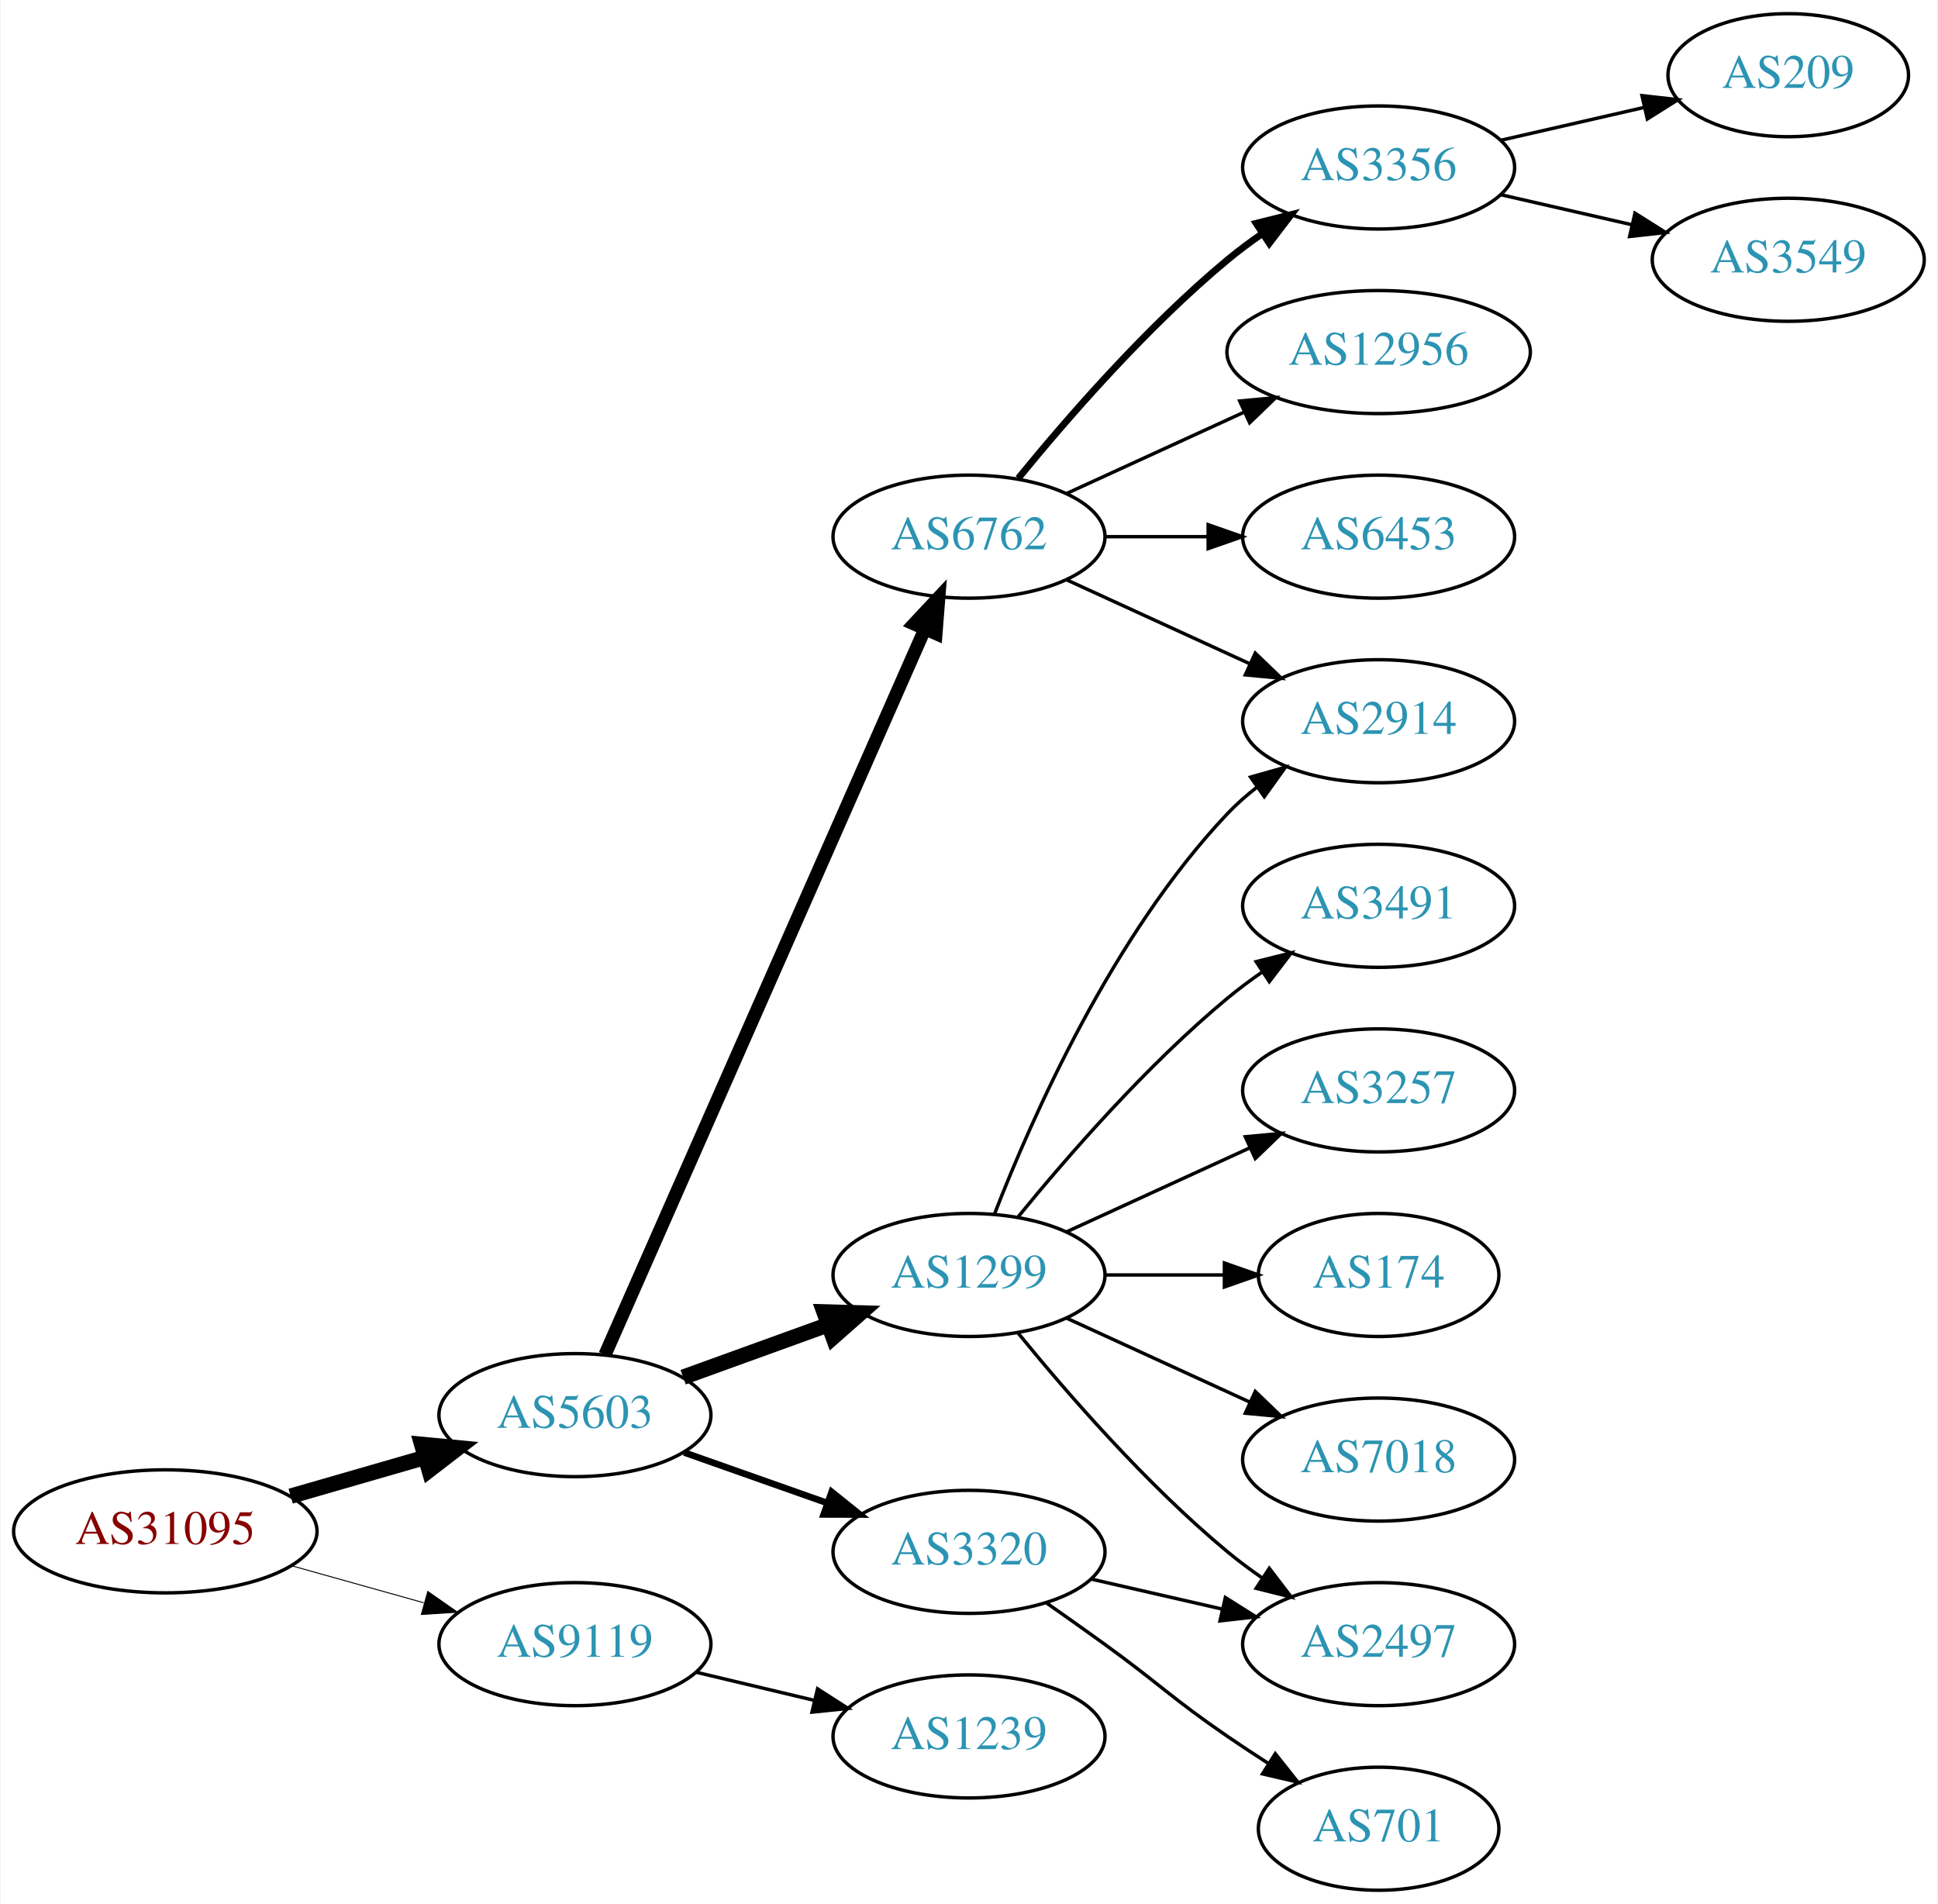
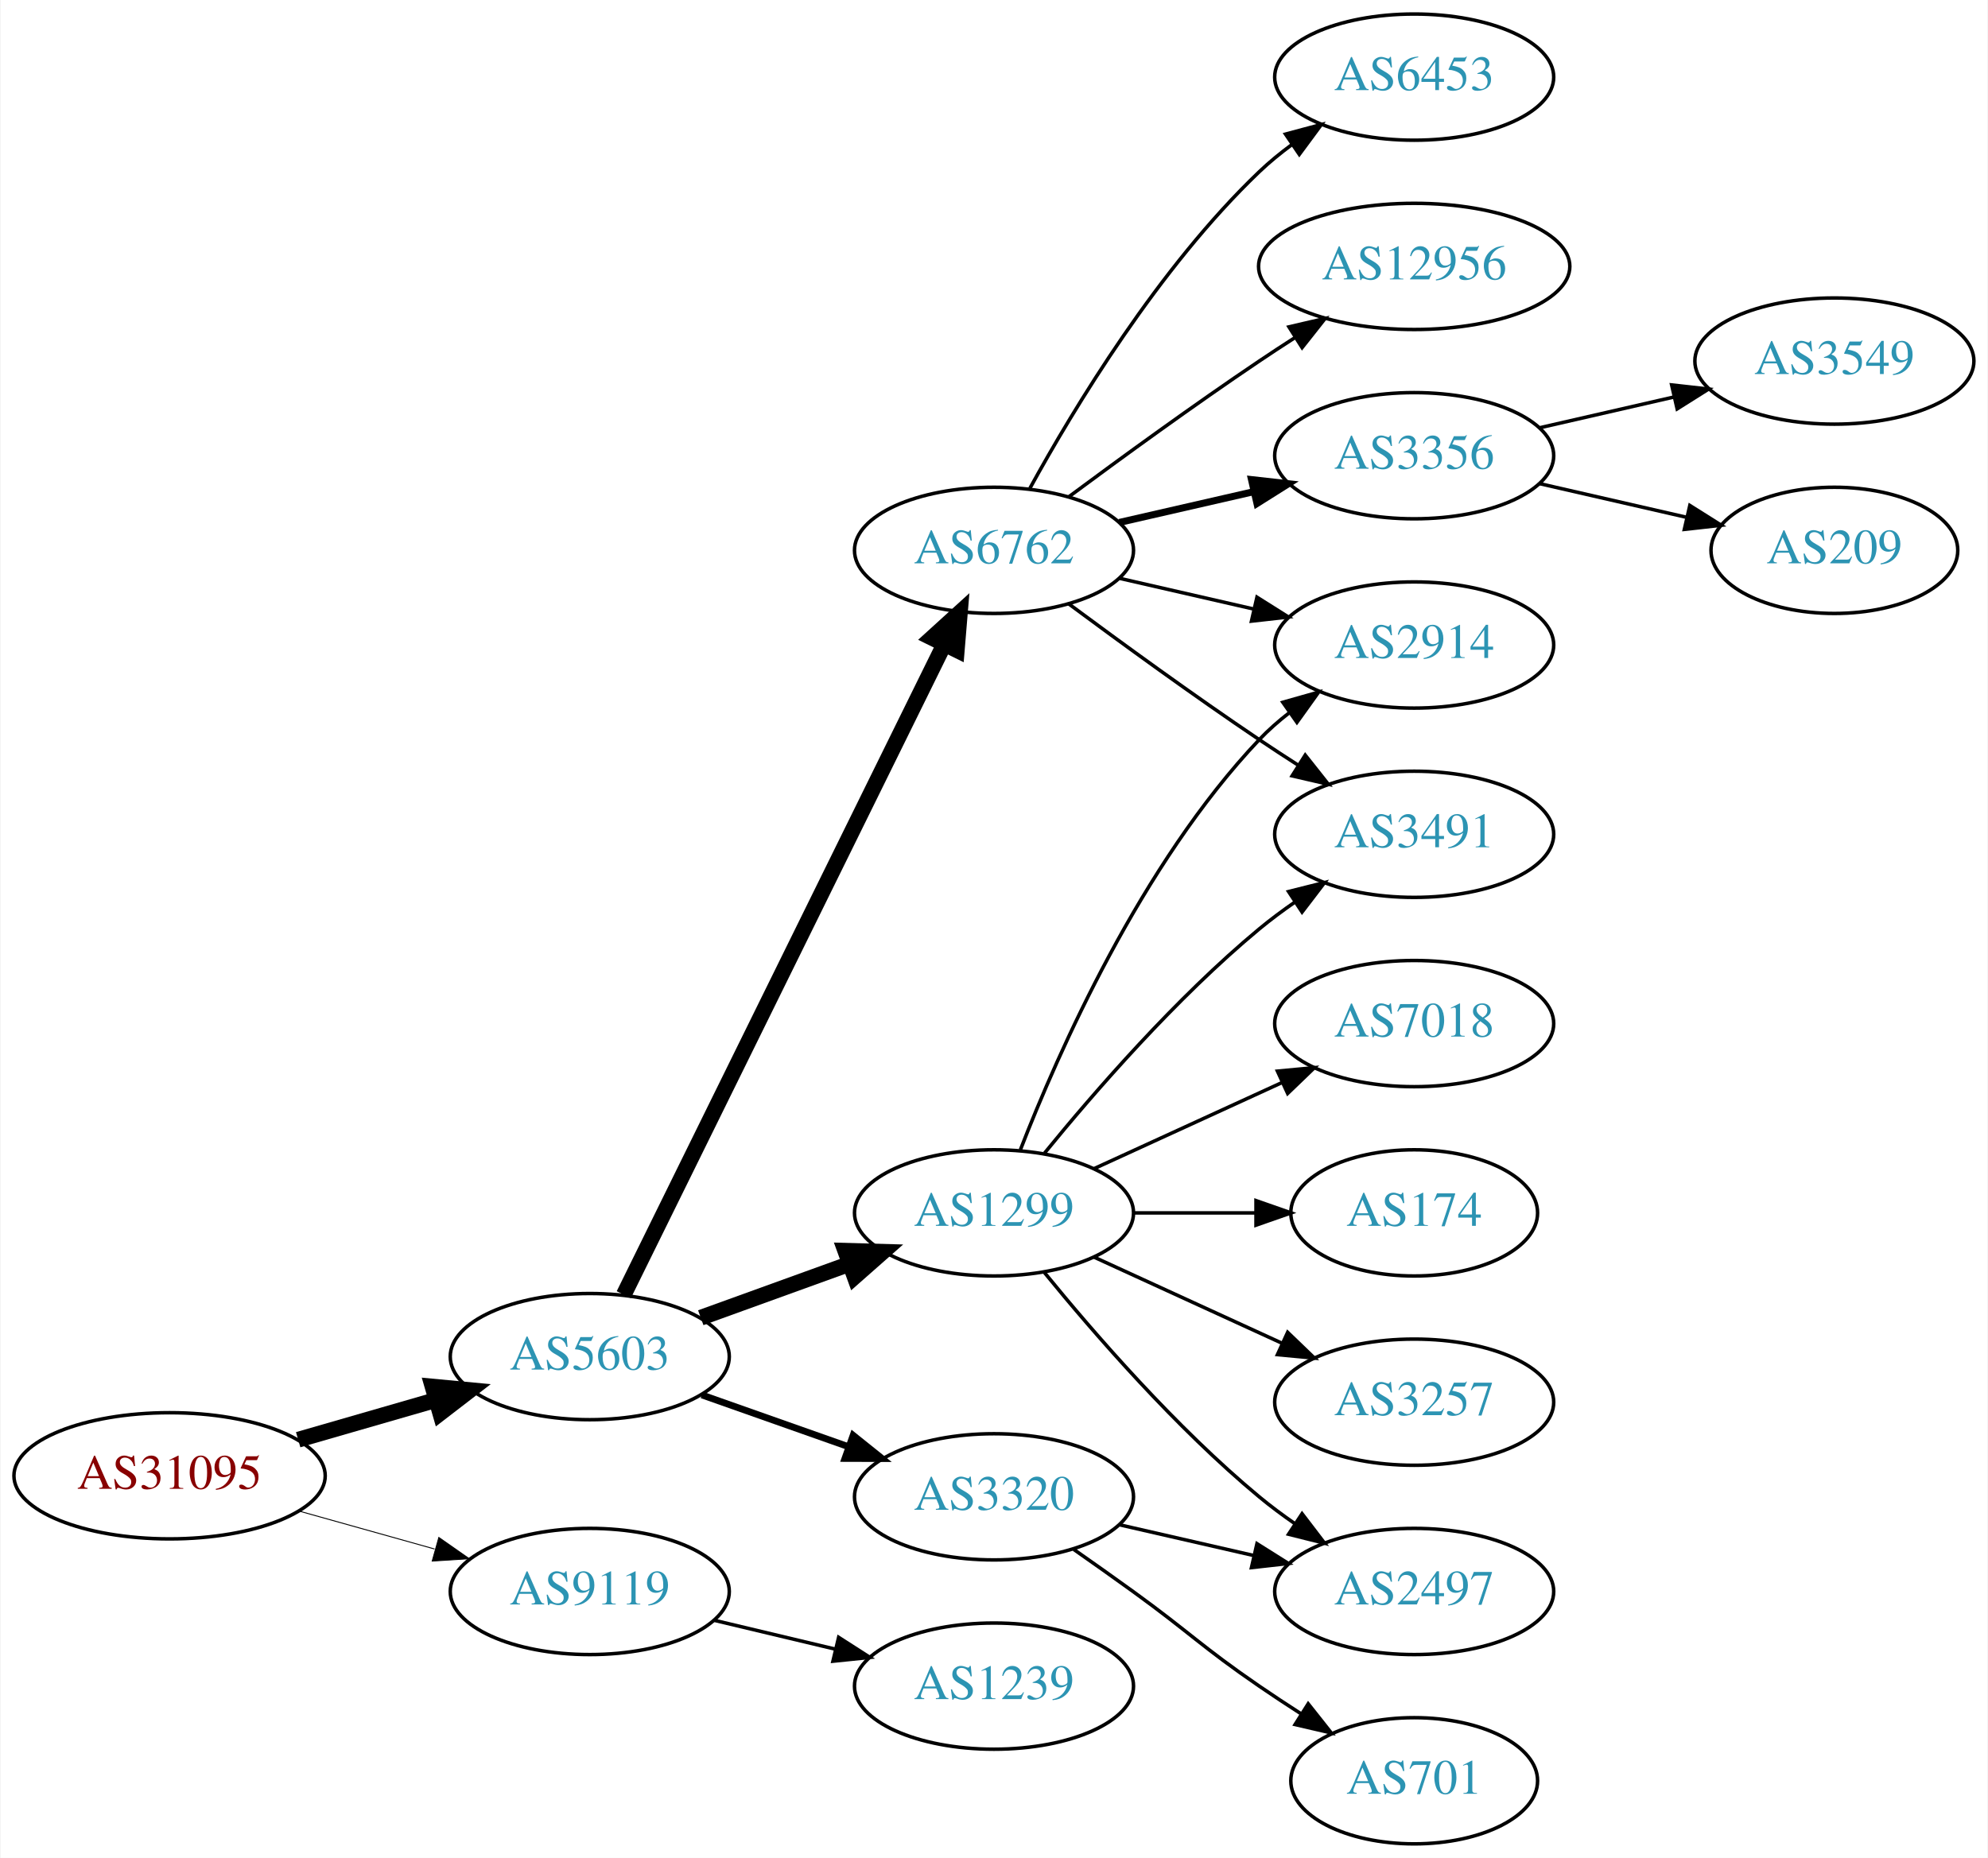
- <svg xmlns="http://www.w3.org/2000/svg" xmlns:xlink="http://www.w3.org/1999/xlink" width="567pt" height="557pt" viewBox="0.00 0.00 566.66 557.00">
-   <g id="graph0" class="graph" transform="scale(1 1) rotate(0) translate(4 553)">
-     <polygon fill="white" stroke="none" points="-4,4 -4,-553 562.663,-553 562.663,4 -4,4" />
+ <svg xmlns="http://www.w3.org/2000/svg" xmlns:xlink="http://www.w3.org/1999/xlink" width="567pt" height="530pt" viewBox="0.00 0.00 566.66 530.00">
+   <g id="graph0" class="graph" transform="scale(1 1) rotate(0) translate(4 526)">
+     <polygon fill="white" stroke="none" points="-4,4 -4,-526 562.663,-526 562.663,4 -4,4" />
    <g id="node1" class="node">
      <g id="a_node1">
        <a xlink:href="/asn/31095" xlink:title="AS31095 ~ Letaliska 26 [AT]">
          <ellipse fill="#ffffff" stroke="black" cx="44.196" cy="-105" rx="44.393" ry="18" />
          <text text-anchor="middle" x="44.196" y="-101.3" font-family="Times,serif" font-size="14.00" fill="#880000">AS31095</text>
        </a>
      </g>
    </g>
    <g id="node2" class="node">
      <g id="a_node2">
        <a xlink:href="/asn/5603" xlink:title="AS5603 ~ Telekom Slovenije d.d. [SI]">
          <ellipse fill="#ffffff" stroke="black" cx="164.039" cy="-139" rx="39.794" ry="18" />
          <text text-anchor="middle" x="164.039" y="-135.3" font-family="Times,serif" font-size="14.00" fill="#2c94b3">AS5603</text>
        </a>
      </g>
    </g>
    <g id="edge1" class="edge">
      <path fill="none" stroke="black" stroke-width="4.5" d="M80.873,-115.293C93.288,-118.876 107.344,-122.931 120.275,-126.662" />
      <polygon fill="black" stroke="black" stroke-width="4.5" points="119.198,-130.449 129.898,-129.438 121.382,-122.883 119.198,-130.449" />
    </g>
    <g id="node3" class="node">
      <g id="a_node3">
        <a xlink:href="/asn/9119" xlink:title="AS9119 ~ SOFTNET-AS [SI]">
          <ellipse fill="#ffffff" stroke="black" cx="164.039" cy="-72" rx="39.794" ry="18" />
          <text text-anchor="middle" x="164.039" y="-68.3" font-family="Times,serif" font-size="14.00" fill="#2c94b3">AS9119</text>
        </a>
      </g>
    </g>
    <g id="edge2" class="edge">
-       <path fill="none" stroke="black" stroke-width="0.281" d="M81.193,-94.92C93.37,-91.51 107.095,-87.666 119.776,-84.115" />
-       <polygon fill="black" stroke="black" stroke-width="0.281" points="120.988,-87.41 129.673,-81.343 119.1,-80.67 120.988,-87.41" />
+       <path fill="none" stroke="black" stroke-width="0.265" d="M81.193,-94.92C93.37,-91.51 107.095,-87.666 119.776,-84.115" />
+       <polygon fill="black" stroke="black" stroke-width="0.265" points="120.988,-87.41 129.673,-81.343 119.1,-80.67 120.988,-87.41" />
    </g>
    <g id="node4" class="node">
      <g id="a_node4">
+         <a xlink:href="/asn/1299" xlink:title="AS1299 ~ Telia Carrier [EU]">
+           <ellipse fill="#ffffff" stroke="black" cx="279.332" cy="-180" rx="39.794" ry="18" />
+           <text text-anchor="middle" x="279.332" y="-176.3" font-family="Times,serif" font-size="14.00" fill="#2c94b3">AS1299</text>
+         </a>
+       </g>
+     </g>
+     <g id="edge3" class="edge">
+       <path fill="none" stroke="black" stroke-width="4.5" d="M195.697,-150.095C208.67,-154.79 223.963,-160.324 237.844,-165.348" />
+       <polygon fill="black" stroke="black" stroke-width="4.5" points="236.905,-169.195 247.648,-168.896 239.585,-161.79 236.905,-169.195" />
+     </g>
+     <g id="node5" class="node">
+       <g id="a_node5">
        <a xlink:href="/asn/3320" xlink:title="AS3320 ~ DTAG [DE]">
          <ellipse fill="#ffffff" stroke="black" cx="279.332" cy="-99" rx="39.794" ry="18" />
          <text text-anchor="middle" x="279.332" y="-95.3" font-family="Times,serif" font-size="14.00" fill="#2c94b3">AS3320</text>
        </a>
      </g>
    </g>
-     <g id="edge3" class="edge">
+     <g id="edge4" class="edge">
      <path fill="none" stroke="black" stroke-width="1.929" d="M195.996,-128.07C208.86,-123.528 223.966,-118.195 237.702,-113.345" />
      <polygon fill="black" stroke="black" stroke-width="1.929" points="239.147,-116.547 247.411,-109.917 236.816,-109.946 239.147,-116.547" />
    </g>
-     <g id="node5" class="node">
-       <g id="a_node5">
-         <a xlink:href="/asn/6762" xlink:title="AS6762 ~ TELECOM ITALIA SPARKLE S.p.A. [IT]">
-           <ellipse fill="#ffffff" stroke="black" cx="279.332" cy="-396" rx="39.794" ry="18" />
-           <text text-anchor="middle" x="279.332" y="-392.3" font-family="Times,serif" font-size="14.00" fill="#2c94b3">AS6762</text>
-         </a>
-       </g>
-     </g>
-     <g id="edge4" class="edge">
-       <path fill="none" stroke="black" stroke-width="3.857" d="M172.826,-156.665C192.269,-200.772 243.055,-315.976 266.345,-368.809" />
-       <polygon fill="black" stroke="black" stroke-width="3.857" points="263.254,-370.473 270.49,-378.212 269.659,-367.65 263.254,-370.473" />
-     </g>
    <g id="node6" class="node">
      <g id="a_node6">
-         <a xlink:href="/asn/1299" xlink:title="AS1299 ~ Telia Carrier [EU]">
-           <ellipse fill="#ffffff" stroke="black" cx="279.332" cy="-180" rx="39.794" ry="18" />
-           <text text-anchor="middle" x="279.332" y="-176.3" font-family="Times,serif" font-size="14.00" fill="#2c94b3">AS1299</text>
+         <a xlink:href="/asn/6762" xlink:title="AS6762 ~ TELECOM ITALIA SPARKLE S.p.A. [IT]">
+           <ellipse fill="#ffffff" stroke="black" cx="279.332" cy="-369" rx="39.794" ry="18" />
+           <text text-anchor="middle" x="279.332" y="-365.3" font-family="Times,serif" font-size="14.00" fill="#2c94b3">AS6762</text>
        </a>
      </g>
    </g>
    <g id="edge5" class="edge">
-       <path fill="none" stroke="black" stroke-width="4.5" d="M195.697,-150.095C208.67,-154.79 223.963,-160.324 237.844,-165.348" />
-       <polygon fill="black" stroke="black" stroke-width="4.5" points="236.905,-169.195 247.648,-168.896 239.585,-161.79 236.905,-169.195" />
+       <path fill="none" stroke="black" stroke-width="4.5" d="M173.74,-156.666C193.47,-196.719 241.7,-294.634 265.129,-342.196" />
+       <polygon fill="black" stroke="black" stroke-width="4.5" points="261.649,-344.043 269.6,-351.274 268.714,-340.563 261.649,-344.043" />
    </g>
    <g id="node19" class="node">
      <g id="a_node19">
        <a xlink:href="/asn/1239" xlink:title="AS1239 ~ Sprint [US]">
          <ellipse fill="#ffffff" stroke="black" cx="279.332" cy="-45" rx="39.794" ry="18" />
          <text text-anchor="middle" x="279.332" y="-41.3" font-family="Times,serif" font-size="14.00" fill="#2c94b3">AS1239</text>
        </a>
      </g>
    </g>
-     <g id="edge20" class="edge">
+     <g id="edge21" class="edge">
      <path fill="none" stroke="black" d="M199.646,-63.752C210.517,-61.162 222.671,-58.265 234.114,-55.538" />
      <polygon fill="black" stroke="black" points="235.02,-58.92 243.936,-53.197 233.397,-52.111 235.02,-58.92" />
    </g>
-     <g id="node13" class="node">
-       <g id="a_node13">
+     <g id="node7" class="node">
+       <g id="a_node7">
+         <a xlink:href="/asn/2914" xlink:title="AS2914 ~ NTT America, Inc. [US]">
+           <ellipse fill="#ffffff" stroke="black" cx="399.174" cy="-342" rx="39.794" ry="18" />
+           <text text-anchor="middle" x="399.174" y="-338.3" font-family="Times,serif" font-size="14.00" fill="#2c94b3">AS2914</text>
+         </a>
+       </g>
+     </g>
+     <g id="edge6" class="edge">
+       <path fill="none" stroke="black" d="M286.855,-197.994C297.605,-225.728 321.262,-279.429 354.978,-315 357.564,-317.728 360.481,-320.294 363.55,-322.677" />
+       <polygon fill="black" stroke="black" points="361.704,-325.658 371.898,-328.543 365.728,-319.93 361.704,-325.658" />
+     </g>
+     <g id="node8" class="node">
+       <g id="a_node8">
+         <a xlink:href="/asn/3491" xlink:title="AS3491 ~ PCCW Global, Inc. [US]">
+           <ellipse fill="#ffffff" stroke="black" cx="399.174" cy="-288" rx="39.794" ry="18" />
+           <text text-anchor="middle" x="399.174" y="-284.3" font-family="Times,serif" font-size="14.00" fill="#2c94b3">AS3491</text>
+         </a>
+       </g>
+     </g>
+     <g id="edge7" class="edge">
+       <path fill="none" stroke="black" d="M293.751,-197.065C307.865,-214.375 331.28,-241.345 354.978,-261 358.194,-263.668 361.695,-266.27 365.265,-268.741" />
+       <polygon fill="black" stroke="black" points="363.343,-271.666 373.622,-274.236 367.189,-265.817 363.343,-271.666" />
+     </g>
+     <g id="node9" class="node">
+       <g id="a_node9">
+         <a xlink:href="/asn/7018" xlink:title="AS7018 ~ AT&amp;T Services, Inc. [US]">
+           <ellipse fill="#ffffff" stroke="black" cx="399.174" cy="-234" rx="39.794" ry="18" />
+           <text text-anchor="middle" x="399.174" y="-230.3" font-family="Times,serif" font-size="14.00" fill="#2c94b3">AS7018</text>
+         </a>
+       </g>
+     </g>
+     <g id="edge8" class="edge">
+       <path fill="none" stroke="black" d="M307.96,-192.661C323.917,-199.973 344.188,-209.261 361.471,-217.181" />
+       <polygon fill="black" stroke="black" points="360.169,-220.435 370.718,-221.419 363.085,-214.071 360.169,-220.435" />
+     </g>
+     <g id="node10" class="node">
+       <g id="a_node10">
+         <a xlink:href="/asn/174" xlink:title="AS174 ~ Cogent Communications [US]">
+           <ellipse fill="#ffffff" stroke="black" cx="399.174" cy="-180" rx="35.194" ry="18" />
+           <text text-anchor="middle" x="399.174" y="-176.3" font-family="Times,serif" font-size="14.00" fill="#2c94b3">AS174</text>
+         </a>
+       </g>
+     </g>
+     <g id="edge9" class="edge">
+       <path fill="none" stroke="black" d="M319.244,-180C330.331,-180 342.491,-180 353.873,-180" />
+       <polygon fill="black" stroke="black" points="354.055,-183.5 364.055,-180 354.055,-176.5 354.055,-183.5" />
+     </g>
+     <g id="node11" class="node">
+       <g id="a_node11">
        <a xlink:href="/asn/2497" xlink:title="AS2497 ~ Internet Initiative Japan Inc. [JP]">
          <ellipse fill="#ffffff" stroke="black" cx="399.174" cy="-72" rx="39.794" ry="18" />
          <text text-anchor="middle" x="399.174" y="-68.3" font-family="Times,serif" font-size="14.00" fill="#2c94b3">AS2497</text>
        </a>
      </g>
    </g>
-     <g id="edge19" class="edge">
+     <g id="edge10" class="edge">
+       <path fill="none" stroke="black" d="M293.751,-162.935C307.865,-145.625 331.28,-118.655 354.978,-99 358.194,-96.332 361.695,-93.73 365.265,-91.259" />
+       <polygon fill="black" stroke="black" points="367.189,-94.183 373.622,-85.764 363.343,-88.334 367.189,-94.183" />
+     </g>
+     <g id="node12" class="node">
+       <g id="a_node12">
+         <a xlink:href="/asn/3257" xlink:title="AS3257 ~ GTT [DE]">
+           <ellipse fill="#ffffff" stroke="black" cx="399.174" cy="-126" rx="39.794" ry="18" />
+           <text text-anchor="middle" x="399.174" y="-122.3" font-family="Times,serif" font-size="14.00" fill="#2c94b3">AS3257</text>
+         </a>
+       </g>
+     </g>
+     <g id="edge11" class="edge">
+       <path fill="none" stroke="black" d="M307.96,-167.339C323.917,-160.027 344.188,-150.739 361.471,-142.819" />
+       <polygon fill="black" stroke="black" points="363.085,-145.929 370.718,-138.581 360.169,-139.565 363.085,-145.929" />
+     </g>
+     <g id="edge12" class="edge">
      <path fill="none" stroke="black" d="M315.051,-91.045C327.051,-88.296 340.672,-85.175 353.364,-82.267" />
      <polygon fill="black" stroke="black" points="354.33,-85.636 363.296,-79.991 352.767,-78.813 354.33,-85.636" />
    </g>
-     <g id="node18" class="node">
-       <g id="a_node18">
+     <g id="node13" class="node">
+       <g id="a_node13">
        <a xlink:href="/asn/701" xlink:title="AS701 ~ UUNET [US]">
          <ellipse fill="#ffffff" stroke="black" cx="399.174" cy="-18" rx="35.194" ry="18" />
          <text text-anchor="middle" x="399.174" y="-14.3" font-family="Times,serif" font-size="14.00" fill="#2c94b3">AS701</text>
        </a>
      </g>
    </g>
-     <g id="edge18" class="edge">
+     <g id="edge13" class="edge">
      <path fill="none" stroke="black" d="M302.089,-83.991C307.623,-80.121 313.542,-75.936 318.978,-72 335.178,-60.271 338.483,-56.31 354.978,-45 358.773,-42.398 362.81,-39.738 366.833,-37.151" />
      <polygon fill="black" stroke="black" points="368.94,-39.96 375.521,-31.657 365.199,-34.044 368.94,-39.96" />
    </g>
-     <g id="node7" class="node">
-       <g id="a_node7">
-         <a xlink:href="/asn/3356" xlink:title="AS3356 ~ Level 3 Parent, LLC [US]">
+     <g id="edge17" class="edge">
+       <path fill="none" stroke="black" d="M315.051,-361.045C327.051,-358.296 340.672,-355.175 353.364,-352.267" />
+       <polygon fill="black" stroke="black" points="354.33,-355.636 363.296,-349.991 352.767,-348.813 354.33,-355.636" />
+     </g>
+     <g id="edge18" class="edge">
+       <path fill="none" stroke="black" d="M300.662,-353.723C315.524,-342.696 336.269,-327.593 354.978,-315 358.527,-312.611 362.277,-310.161 366.026,-307.758" />
+       <polygon fill="black" stroke="black" points="368.094,-310.591 374.674,-302.288 364.352,-304.675 368.094,-310.591" />
+     </g>
+     <g id="node14" class="node">
+       <g id="a_node14">
+         <a xlink:href="/asn/6453" xlink:title="AS6453 ~ TATA COMMUNICATIONS (AMERICA) INC [US]">
          <ellipse fill="#ffffff" stroke="black" cx="399.174" cy="-504" rx="39.794" ry="18" />
-           <text text-anchor="middle" x="399.174" y="-500.3" font-family="Times,serif" font-size="14.00" fill="#2c94b3">AS3356</text>
-         </a>
-       </g>
-     </g>
-     <g id="edge6" class="edge">
-       <path fill="none" stroke="black" stroke-width="2" d="M293.751,-413.065C307.865,-430.375 331.28,-457.345 354.978,-477 358.194,-479.668 361.695,-482.27 365.265,-484.741" />
-       <polygon fill="black" stroke="black" stroke-width="2" points="363.343,-487.666 373.622,-490.236 367.189,-481.817 363.343,-487.666" />
-     </g>
-     <g id="node8" class="node">
-       <g id="a_node8">
+           <text text-anchor="middle" x="399.174" y="-500.3" font-family="Times,serif" font-size="14.00" fill="#2c94b3">AS6453</text>
+         </a>
+       </g>
+     </g>
+     <g id="edge14" class="edge">
+       <path fill="none" stroke="black" d="M289.573,-386.713C302.118,-409.561 326.295,-449.611 354.978,-477 357.846,-479.739 361.035,-482.347 364.344,-484.785" />
+       <polygon fill="black" stroke="black" points="362.468,-487.742 372.704,-490.477 366.407,-481.956 362.468,-487.742" />
+     </g>
+     <g id="node15" class="node">
+       <g id="a_node15">
        <a xlink:href="/asn/12956" xlink:title="AS12956 ~ TELXIUS [ES]">
          <ellipse fill="#ffffff" stroke="black" cx="399.174" cy="-450" rx="44.393" ry="18" />
          <text text-anchor="middle" x="399.174" y="-446.3" font-family="Times,serif" font-size="14.00" fill="#2c94b3">AS12956</text>
        </a>
      </g>
    </g>
-     <g id="edge7" class="edge">
-       <path fill="none" stroke="black" d="M307.96,-408.661C323.458,-415.762 343.025,-424.728 359.971,-432.494" />
-       <polygon fill="black" stroke="black" points="358.525,-435.681 369.074,-436.665 361.441,-429.317 358.525,-435.681" />
-     </g>
-     <g id="node9" class="node">
-       <g id="a_node9">
-         <a xlink:href="/asn/6453" xlink:title="AS6453 ~ TATA COMMUNICATIONS (AMERICA) INC [US]">
-           <ellipse fill="#ffffff" stroke="black" cx="399.174" cy="-396" rx="39.794" ry="18" />
-           <text text-anchor="middle" x="399.174" y="-392.3" font-family="Times,serif" font-size="14.00" fill="#2c94b3">AS6453</text>
-         </a>
-       </g>
-     </g>
-     <g id="edge8" class="edge">
-       <path fill="none" stroke="black" d="M319.244,-396C328.798,-396 339.147,-396 349.11,-396" />
-       <polygon fill="black" stroke="black" points="349.302,-399.5 359.302,-396 349.302,-392.5 349.302,-399.5" />
-     </g>
-     <g id="node10" class="node">
-       <g id="a_node10">
-         <a xlink:href="/asn/2914" xlink:title="AS2914 ~ NTT America, Inc. [US]">
-           <ellipse fill="#ffffff" stroke="black" cx="399.174" cy="-342" rx="39.794" ry="18" />
-           <text text-anchor="middle" x="399.174" y="-338.3" font-family="Times,serif" font-size="14.00" fill="#2c94b3">AS2914</text>
-         </a>
-       </g>
-     </g>
-     <g id="edge9" class="edge">
-       <path fill="none" stroke="black" d="M307.96,-383.339C323.917,-376.027 344.188,-366.739 361.471,-358.819" />
-       <polygon fill="black" stroke="black" points="363.085,-361.929 370.718,-354.581 360.169,-355.565 363.085,-361.929" />
-     </g>
-     <g id="edge13" class="edge">
-       <path fill="none" stroke="black" d="M286.855,-197.994C297.605,-225.728 321.262,-279.429 354.978,-315 357.564,-317.728 360.481,-320.294 363.55,-322.677" />
-       <polygon fill="black" stroke="black" points="361.704,-325.658 371.898,-328.543 365.728,-319.93 361.704,-325.658" />
-     </g>
-     <g id="edge12" class="edge">
-       <path fill="none" stroke="black" d="M293.751,-162.935C307.865,-145.625 331.28,-118.655 354.978,-99 358.194,-96.332 361.695,-93.73 365.265,-91.259" />
-       <polygon fill="black" stroke="black" points="367.189,-94.183 373.622,-85.764 363.343,-88.334 367.189,-94.183" />
-     </g>
-     <g id="node14" class="node">
-       <g id="a_node14">
-         <a xlink:href="/asn/3491" xlink:title="AS3491 ~ PCCW Global, Inc. [US]">
-           <ellipse fill="#ffffff" stroke="black" cx="399.174" cy="-288" rx="39.794" ry="18" />
-           <text text-anchor="middle" x="399.174" y="-284.3" font-family="Times,serif" font-size="14.00" fill="#2c94b3">AS3491</text>
-         </a>
-       </g>
-     </g>
-     <g id="edge14" class="edge">
-       <path fill="none" stroke="black" d="M293.751,-197.065C307.865,-214.375 331.28,-241.345 354.978,-261 358.194,-263.668 361.695,-266.27 365.265,-268.741" />
-       <polygon fill="black" stroke="black" points="363.343,-271.666 373.622,-274.236 367.189,-265.817 363.343,-271.666" />
-     </g>
-     <g id="node15" class="node">
-       <g id="a_node15">
-         <a xlink:href="/asn/3257" xlink:title="AS3257 ~ GTT [DE]">
-           <ellipse fill="#ffffff" stroke="black" cx="399.174" cy="-234" rx="39.794" ry="18" />
-           <text text-anchor="middle" x="399.174" y="-230.3" font-family="Times,serif" font-size="14.00" fill="#2c94b3">AS3257</text>
-         </a>
-       </g>
-     </g>
    <g id="edge15" class="edge">
-       <path fill="none" stroke="black" d="M307.96,-192.661C323.917,-199.973 344.188,-209.261 361.471,-217.181" />
-       <polygon fill="black" stroke="black" points="360.169,-220.435 370.718,-221.419 363.085,-214.071 360.169,-220.435" />
+       <path fill="none" stroke="black" d="M300.662,-384.277C315.524,-395.304 336.269,-410.407 354.978,-423 358.268,-425.215 361.731,-427.482 365.205,-429.715" />
+       <polygon fill="black" stroke="black" points="363.453,-432.748 373.772,-435.148 367.202,-426.837 363.453,-432.748" />
    </g>
    <g id="node16" class="node">
      <g id="a_node16">
-         <a xlink:href="/asn/174" xlink:title="AS174 ~ Cogent Communications [US]">
-           <ellipse fill="#ffffff" stroke="black" cx="399.174" cy="-180" rx="35.194" ry="18" />
-           <text text-anchor="middle" x="399.174" y="-176.3" font-family="Times,serif" font-size="14.00" fill="#2c94b3">AS174</text>
+         <a xlink:href="/asn/3356" xlink:title="AS3356 ~ Level 3 Parent, LLC [US]">
+           <ellipse fill="#ffffff" stroke="black" cx="399.174" cy="-396" rx="39.794" ry="18" />
+           <text text-anchor="middle" x="399.174" y="-392.3" font-family="Times,serif" font-size="14.00" fill="#2c94b3">AS3356</text>
        </a>
      </g>
    </g>
    <g id="edge16" class="edge">
-       <path fill="none" stroke="black" d="M319.244,-180C330.331,-180 342.491,-180 353.873,-180" />
-       <polygon fill="black" stroke="black" points="354.055,-183.5 364.055,-180 354.055,-176.5 354.055,-183.5" />
+       <path fill="none" stroke="black" stroke-width="2" d="M315.051,-376.955C327.051,-379.704 340.672,-382.825 353.364,-385.733" />
+       <polygon fill="black" stroke="black" stroke-width="2" points="352.767,-389.187 363.296,-388.009 354.33,-382.364 352.767,-389.187" />
    </g>
    <g id="node17" class="node">
      <g id="a_node17">
-         <a xlink:href="/asn/7018" xlink:title="AS7018 ~ AT&amp;T Services, Inc. [US]">
-           <ellipse fill="#ffffff" stroke="black" cx="399.174" cy="-126" rx="39.794" ry="18" />
-           <text text-anchor="middle" x="399.174" y="-122.3" font-family="Times,serif" font-size="14.00" fill="#2c94b3">AS7018</text>
-         </a>
-       </g>
-     </g>
-     <g id="edge17" class="edge">
-       <path fill="none" stroke="black" d="M307.96,-167.339C323.917,-160.027 344.188,-150.739 361.471,-142.819" />
-       <polygon fill="black" stroke="black" points="363.085,-145.929 370.718,-138.581 360.169,-139.565 363.085,-145.929" />
-     </g>
-     <g id="node11" class="node">
-       <g id="a_node11">
+         <a xlink:href="/asn/3549" xlink:title="AS3549 ~ Level 3 Parent, LLC [US]">
+           <ellipse fill="#ffffff" stroke="black" cx="519.017" cy="-423" rx="39.794" ry="18" />
+           <text text-anchor="middle" x="519.017" y="-419.3" font-family="Times,serif" font-size="14.00" fill="#2c94b3">AS3549</text>
+         </a>
+       </g>
+     </g>
+     <g id="edge19" class="edge">
+       <path fill="none" stroke="black" d="M434.893,-403.955C446.893,-406.704 460.514,-409.825 473.207,-412.733" />
+       <polygon fill="black" stroke="black" points="472.609,-416.187 483.138,-415.009 474.173,-409.364 472.609,-416.187" />
+     </g>
+     <g id="node18" class="node">
+       <g id="a_node18">
        <a xlink:href="/asn/209" xlink:title="AS209 ~ CenturyLink Communications, LLC [US]">
-           <ellipse fill="#ffffff" stroke="black" cx="519.017" cy="-531" rx="35.194" ry="18" />
-           <text text-anchor="middle" x="519.017" y="-527.3" font-family="Times,serif" font-size="14.00" fill="#2c94b3">AS209</text>
-         </a>
-       </g>
-     </g>
-     <g id="edge10" class="edge">
-       <path fill="none" stroke="black" d="M434.893,-511.955C447.986,-514.955 463.008,-518.396 476.649,-521.522" />
-       <polygon fill="black" stroke="black" points="476.227,-525.016 486.756,-523.838 477.79,-518.193 476.227,-525.016" />
-     </g>
-     <g id="node12" class="node">
-       <g id="a_node12">
-         <a xlink:href="/asn/3549" xlink:title="AS3549 ~ Level 3 Parent, LLC [US]">
-           <ellipse fill="#ffffff" stroke="black" cx="519.017" cy="-477" rx="39.794" ry="18" />
-           <text text-anchor="middle" x="519.017" y="-473.3" font-family="Times,serif" font-size="14.00" fill="#2c94b3">AS3549</text>
-         </a>
-       </g>
-     </g>
-     <g id="edge11" class="edge">
-       <path fill="none" stroke="black" d="M434.893,-496.045C446.893,-493.296 460.514,-490.175 473.207,-487.267" />
-       <polygon fill="black" stroke="black" points="474.173,-490.636 483.138,-484.991 472.609,-483.813 474.173,-490.636" />
+           <ellipse fill="#ffffff" stroke="black" cx="519.017" cy="-369" rx="35.194" ry="18" />
+           <text text-anchor="middle" x="519.017" y="-365.3" font-family="Times,serif" font-size="14.00" fill="#2c94b3">AS209</text>
+         </a>
+       </g>
+     </g>
+     <g id="edge20" class="edge">
+       <path fill="none" stroke="black" d="M434.893,-388.045C447.986,-385.045 463.008,-381.604 476.649,-378.478" />
+       <polygon fill="black" stroke="black" points="477.79,-381.807 486.756,-376.162 476.227,-374.984 477.79,-381.807" />
    </g>
  </g>
</svg>
